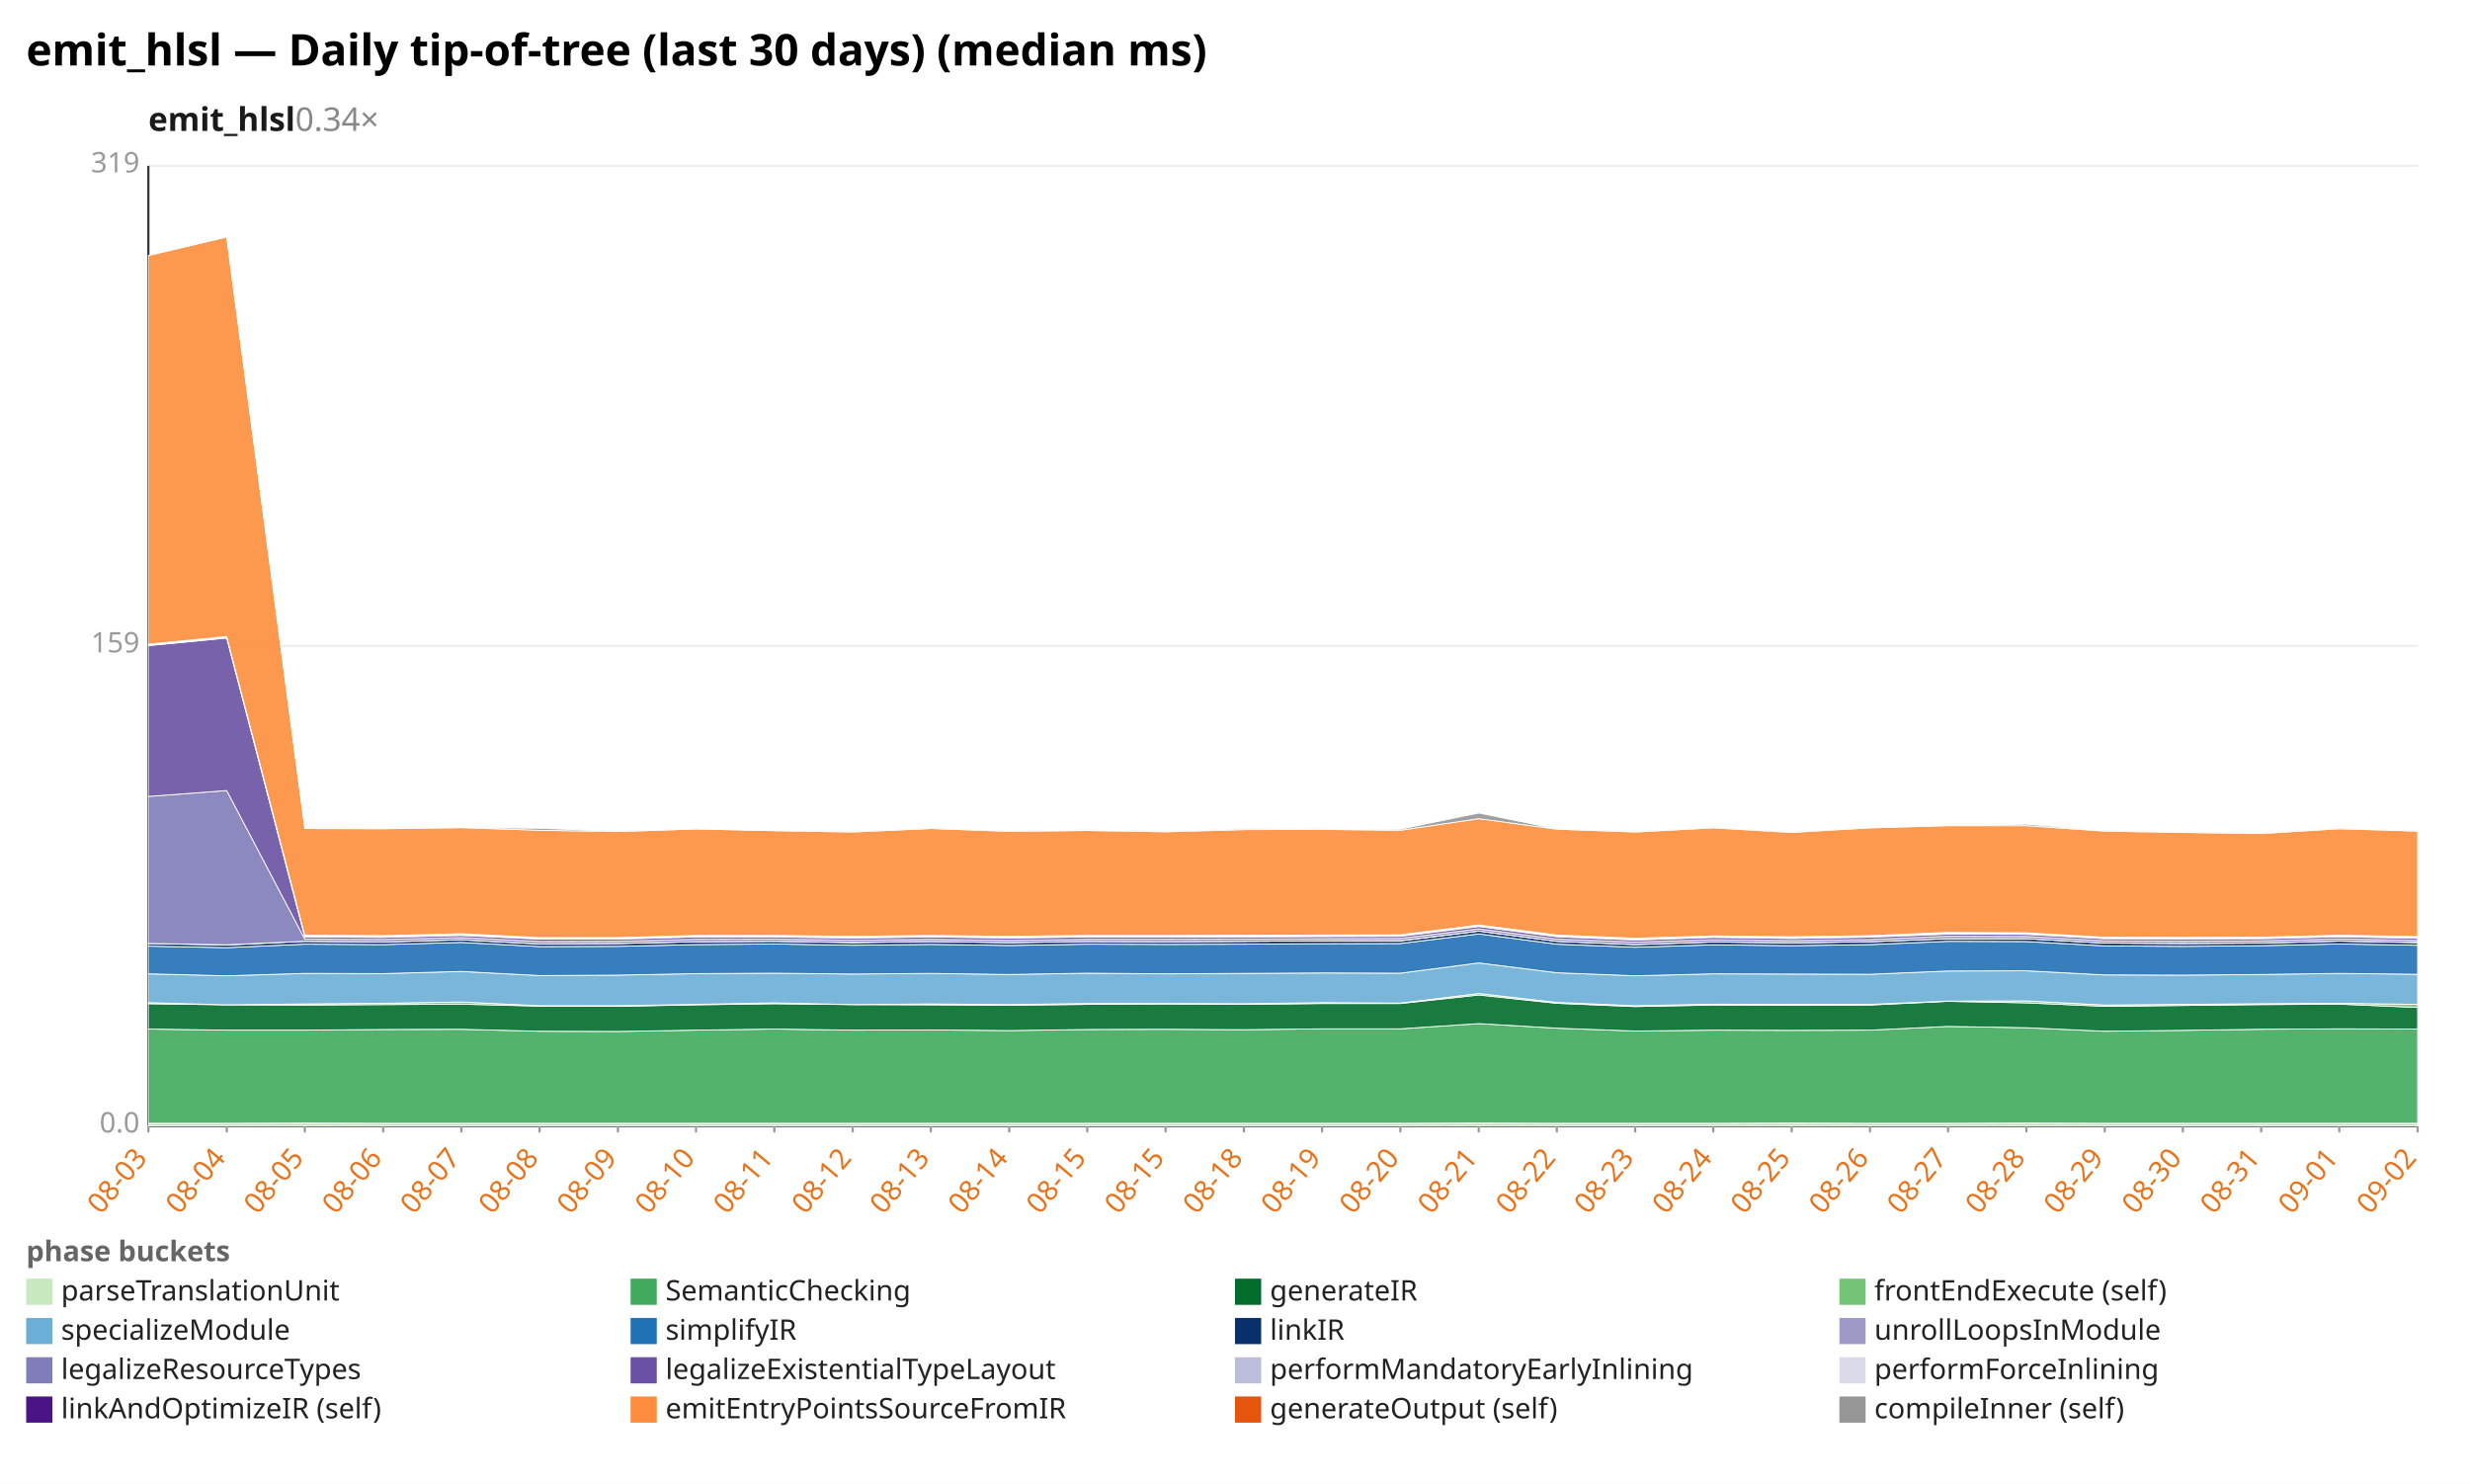
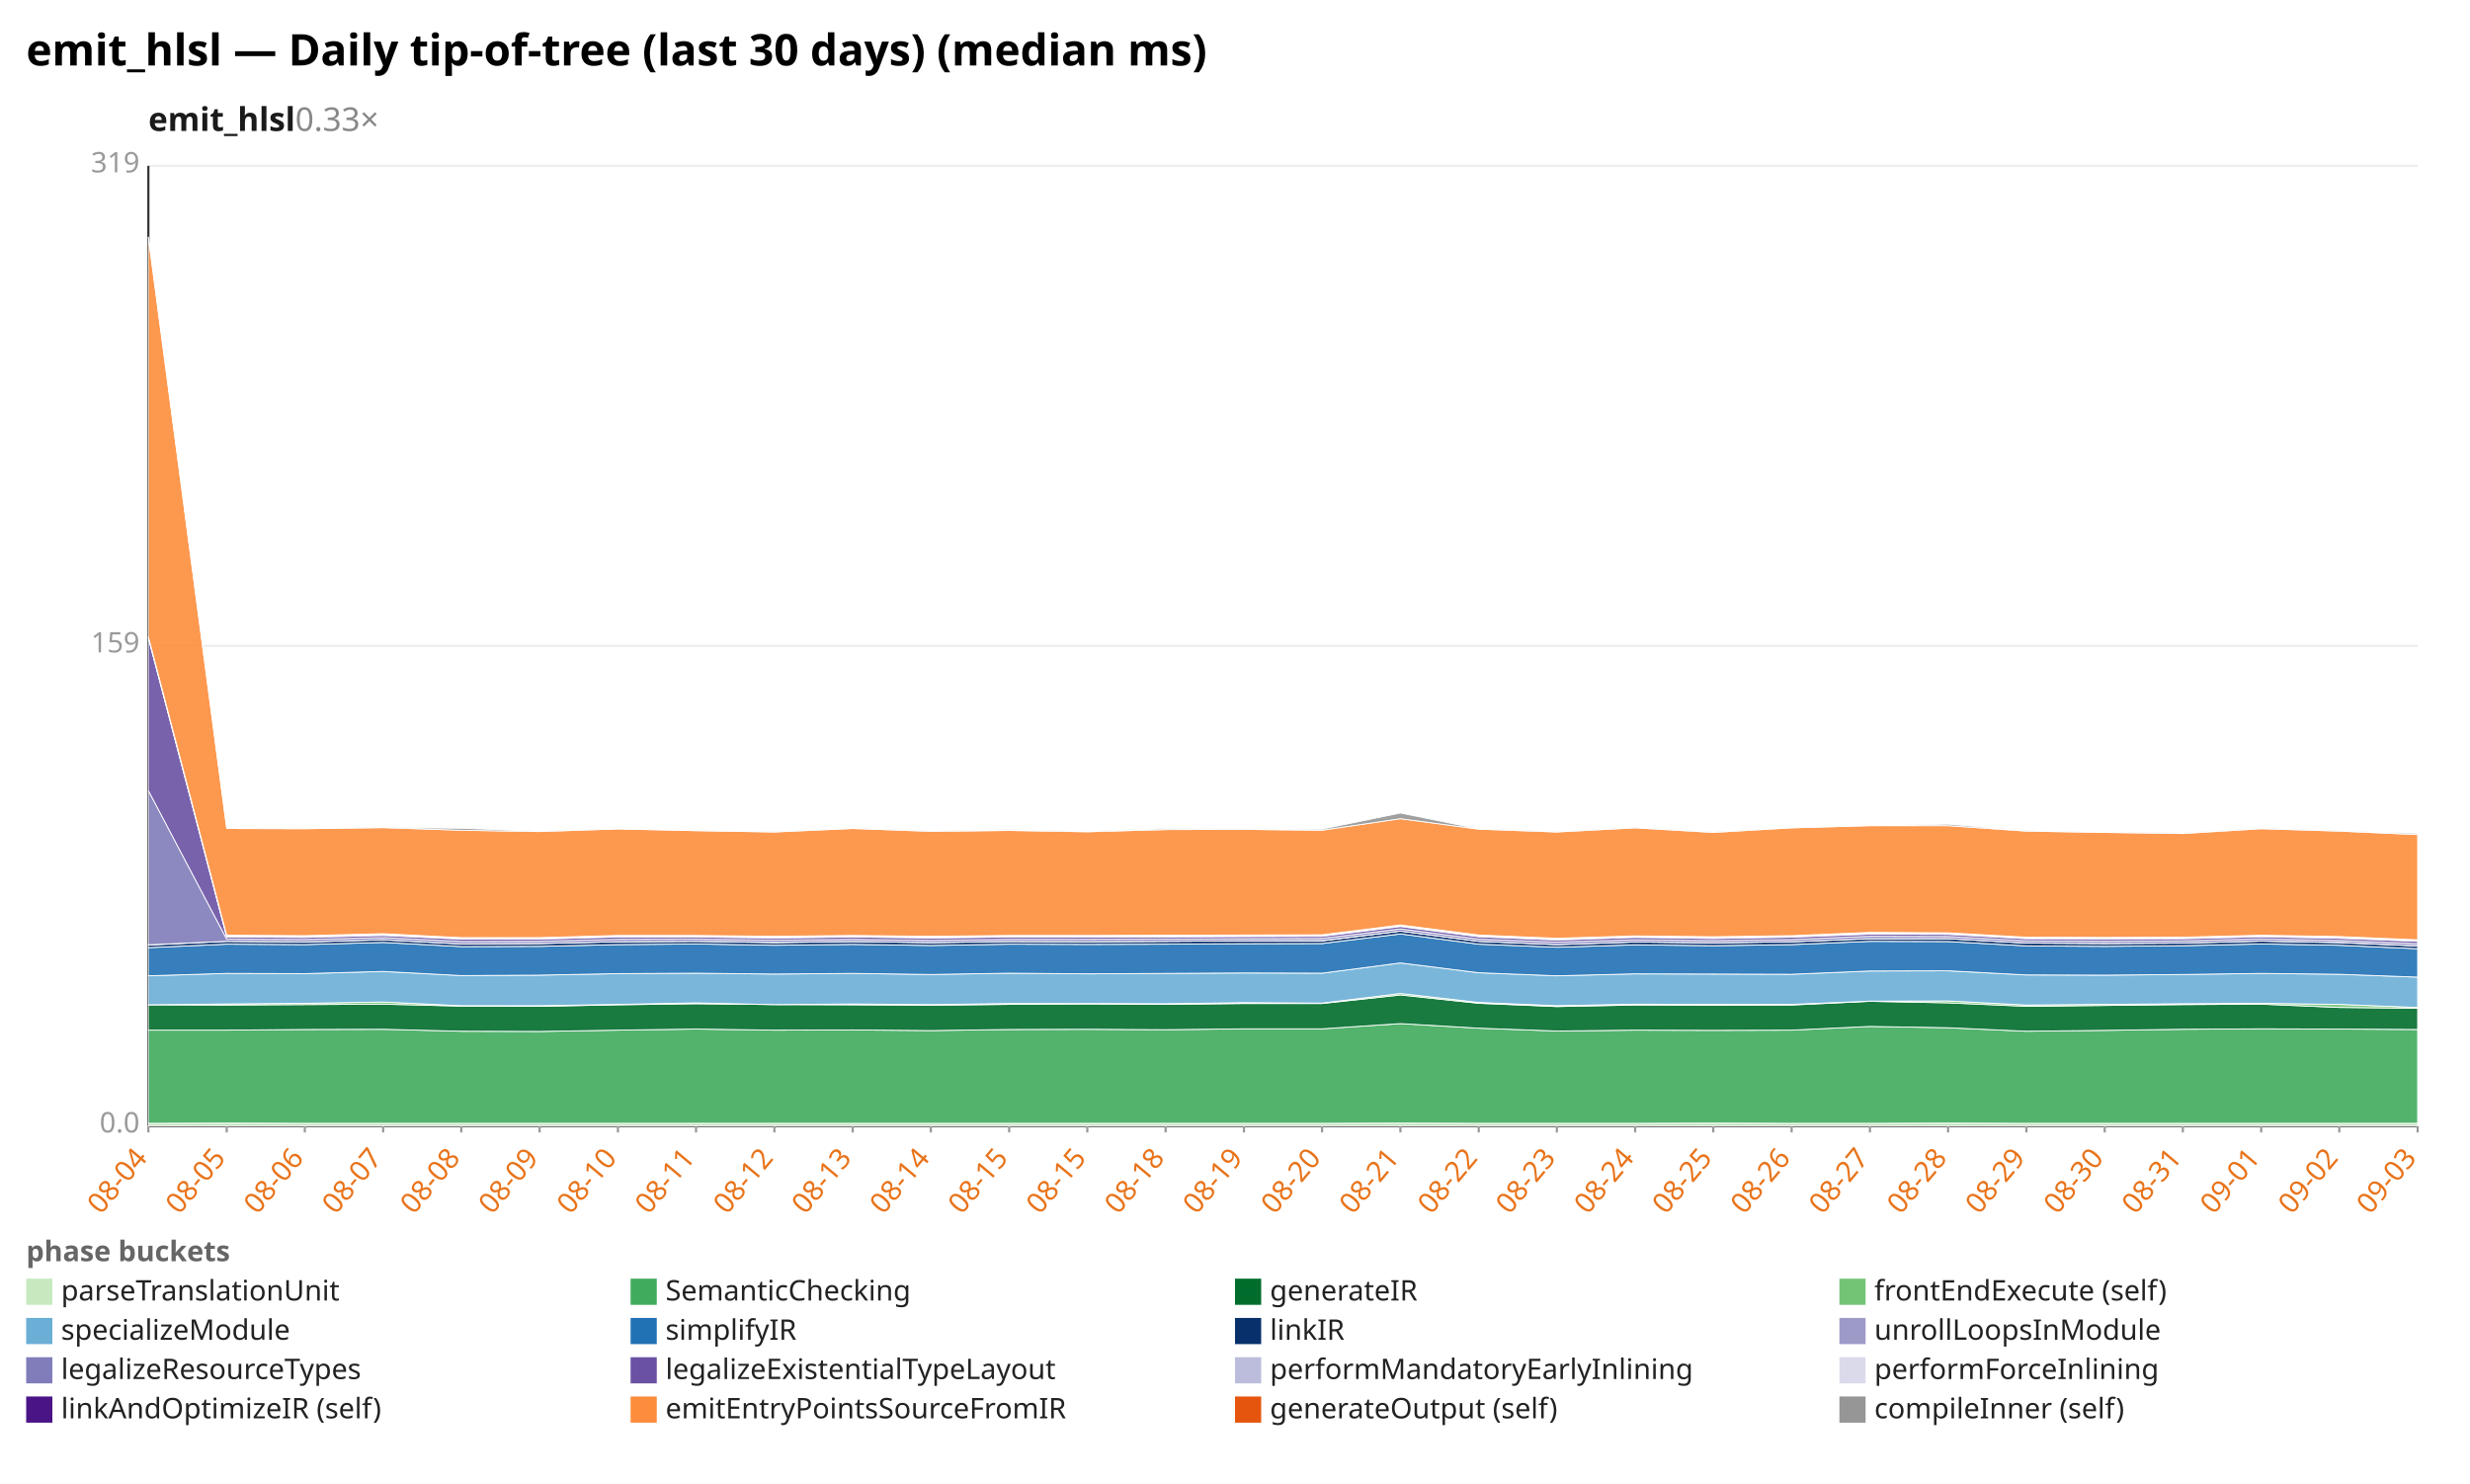
<svg xmlns="http://www.w3.org/2000/svg" width="1132" height="680" viewBox="0 0 1132 680" preserveAspectRatio="xMidYMid meet" font-family="sans-serif" font-size="13">
  <rect width="1132" height="680" fill="white" />
  <text x="12" y="30" font-size="20" font-weight="bold">emit_hlsl — Daily tip-of-tree (last 30 days) (median ms)</text>
-   <text x="68" y="60" font-size="15" font-weight="600" fill="#1a1a1a">emit_hlsl<tspan fill="#888" font-weight="400" text-decoration="none">  0.34×</tspan>
+   <text x="68" y="60" font-size="15" font-weight="600" fill="#1a1a1a">emit_hlsl<tspan fill="#888" font-weight="400" text-decoration="none">  0.33×</tspan>
  </text>
  <line x1="68.0" y1="516.0" x2="1108.0" y2="516.0" stroke="#eee" />
  <text x="64.0" y="519.0" text-anchor="end" fill="#999">0.0</text>
  <line x1="68.0" y1="296.0" x2="1108.0" y2="296.0" stroke="#eee" />
  <text x="64.0" y="299.0" text-anchor="end" fill="#999">159</text>
  <line x1="68.0" y1="76.0" x2="1108.0" y2="76.0" stroke="#eee" />
  <text x="64.0" y="79.0" text-anchor="end" fill="#999">319</text>
  <line x1="68.0" y1="76.0" x2="68.0" y2="516.0" stroke="#333" />
  <line x1="68.0" y1="516.0" x2="1108.0" y2="516.0" stroke="#333" />
  <line x1="68.0" y1="516.0" x2="68.0" y2="519.0" stroke="#999" />
-   <text x="68.0" y="531.0" text-anchor="end" fill="#e8731a" transform="rotate(-50 68.0 531.0)">08-03</text>
+   <text x="68.0" y="531.0" text-anchor="end" fill="#e8731a" transform="rotate(-50 68.0 531.0)">08-04</text>
  <line x1="103.9" y1="516.0" x2="103.9" y2="519.0" stroke="#999" />
-   <text x="103.9" y="531.0" text-anchor="end" fill="#e8731a" transform="rotate(-50 103.9 531.0)">08-04</text>
+   <text x="103.9" y="531.0" text-anchor="end" fill="#e8731a" transform="rotate(-50 103.9 531.0)">08-05</text>
  <line x1="139.7" y1="516.0" x2="139.7" y2="519.0" stroke="#999" />
-   <text x="139.7" y="531.0" text-anchor="end" fill="#e8731a" transform="rotate(-50 139.7 531.0)">08-05</text>
+   <text x="139.7" y="531.0" text-anchor="end" fill="#e8731a" transform="rotate(-50 139.7 531.0)">08-06</text>
  <line x1="175.6" y1="516.0" x2="175.6" y2="519.0" stroke="#999" />
-   <text x="175.6" y="531.0" text-anchor="end" fill="#e8731a" transform="rotate(-50 175.6 531.0)">08-06</text>
+   <text x="175.6" y="531.0" text-anchor="end" fill="#e8731a" transform="rotate(-50 175.6 531.0)">08-07</text>
  <line x1="211.4" y1="516.0" x2="211.4" y2="519.0" stroke="#999" />
-   <text x="211.4" y="531.0" text-anchor="end" fill="#e8731a" transform="rotate(-50 211.4 531.0)">08-07</text>
+   <text x="211.4" y="531.0" text-anchor="end" fill="#e8731a" transform="rotate(-50 211.4 531.0)">08-08</text>
  <line x1="247.3" y1="516.0" x2="247.3" y2="519.0" stroke="#999" />
-   <text x="247.3" y="531.0" text-anchor="end" fill="#e8731a" transform="rotate(-50 247.3 531.0)">08-08</text>
+   <text x="247.3" y="531.0" text-anchor="end" fill="#e8731a" transform="rotate(-50 247.3 531.0)">08-09</text>
  <line x1="283.2" y1="516.0" x2="283.2" y2="519.0" stroke="#999" />
-   <text x="283.2" y="531.0" text-anchor="end" fill="#e8731a" transform="rotate(-50 283.2 531.0)">08-09</text>
+   <text x="283.2" y="531.0" text-anchor="end" fill="#e8731a" transform="rotate(-50 283.2 531.0)">08-10</text>
  <line x1="319.0" y1="516.0" x2="319.0" y2="519.0" stroke="#999" />
-   <text x="319.0" y="531.0" text-anchor="end" fill="#e8731a" transform="rotate(-50 319.0 531.0)">08-10</text>
+   <text x="319.0" y="531.0" text-anchor="end" fill="#e8731a" transform="rotate(-50 319.0 531.0)">08-11</text>
  <line x1="354.9" y1="516.0" x2="354.9" y2="519.0" stroke="#999" />
-   <text x="354.9" y="531.0" text-anchor="end" fill="#e8731a" transform="rotate(-50 354.9 531.0)">08-11</text>
+   <text x="354.9" y="531.0" text-anchor="end" fill="#e8731a" transform="rotate(-50 354.9 531.0)">08-12</text>
  <line x1="390.8" y1="516.0" x2="390.8" y2="519.0" stroke="#999" />
-   <text x="390.8" y="531.0" text-anchor="end" fill="#e8731a" transform="rotate(-50 390.8 531.0)">08-12</text>
+   <text x="390.8" y="531.0" text-anchor="end" fill="#e8731a" transform="rotate(-50 390.8 531.0)">08-13</text>
  <line x1="426.6" y1="516.0" x2="426.6" y2="519.0" stroke="#999" />
-   <text x="426.6" y="531.0" text-anchor="end" fill="#e8731a" transform="rotate(-50 426.6 531.0)">08-13</text>
+   <text x="426.6" y="531.0" text-anchor="end" fill="#e8731a" transform="rotate(-50 426.6 531.0)">08-14</text>
  <line x1="462.5" y1="516.0" x2="462.5" y2="519.0" stroke="#999" />
-   <text x="462.5" y="531.0" text-anchor="end" fill="#e8731a" transform="rotate(-50 462.5 531.0)">08-14</text>
+   <text x="462.5" y="531.0" text-anchor="end" fill="#e8731a" transform="rotate(-50 462.5 531.0)">08-15</text>
  <line x1="498.3" y1="516.0" x2="498.3" y2="519.0" stroke="#999" />
  <text x="498.3" y="531.0" text-anchor="end" fill="#e8731a" transform="rotate(-50 498.3 531.0)">08-15</text>
  <line x1="534.2" y1="516.0" x2="534.2" y2="519.0" stroke="#999" />
-   <text x="534.2" y="531.0" text-anchor="end" fill="#e8731a" transform="rotate(-50 534.2 531.0)">08-15</text>
+   <text x="534.2" y="531.0" text-anchor="end" fill="#e8731a" transform="rotate(-50 534.2 531.0)">08-18</text>
  <line x1="570.1" y1="516.0" x2="570.1" y2="519.0" stroke="#999" />
-   <text x="570.1" y="531.0" text-anchor="end" fill="#e8731a" transform="rotate(-50 570.1 531.0)">08-18</text>
+   <text x="570.1" y="531.0" text-anchor="end" fill="#e8731a" transform="rotate(-50 570.1 531.0)">08-19</text>
  <line x1="605.9" y1="516.0" x2="605.9" y2="519.0" stroke="#999" />
-   <text x="605.9" y="531.0" text-anchor="end" fill="#e8731a" transform="rotate(-50 605.9 531.0)">08-19</text>
+   <text x="605.9" y="531.0" text-anchor="end" fill="#e8731a" transform="rotate(-50 605.9 531.0)">08-20</text>
  <line x1="641.8" y1="516.0" x2="641.8" y2="519.0" stroke="#999" />
-   <text x="641.8" y="531.0" text-anchor="end" fill="#e8731a" transform="rotate(-50 641.8 531.0)">08-20</text>
+   <text x="641.8" y="531.0" text-anchor="end" fill="#e8731a" transform="rotate(-50 641.8 531.0)">08-21</text>
  <line x1="677.7" y1="516.0" x2="677.7" y2="519.0" stroke="#999" />
-   <text x="677.7" y="531.0" text-anchor="end" fill="#e8731a" transform="rotate(-50 677.7 531.0)">08-21</text>
+   <text x="677.7" y="531.0" text-anchor="end" fill="#e8731a" transform="rotate(-50 677.7 531.0)">08-22</text>
  <line x1="713.5" y1="516.0" x2="713.5" y2="519.0" stroke="#999" />
-   <text x="713.5" y="531.0" text-anchor="end" fill="#e8731a" transform="rotate(-50 713.5 531.0)">08-22</text>
+   <text x="713.5" y="531.0" text-anchor="end" fill="#e8731a" transform="rotate(-50 713.5 531.0)">08-23</text>
  <line x1="749.4" y1="516.0" x2="749.4" y2="519.0" stroke="#999" />
-   <text x="749.4" y="531.0" text-anchor="end" fill="#e8731a" transform="rotate(-50 749.4 531.0)">08-23</text>
+   <text x="749.4" y="531.0" text-anchor="end" fill="#e8731a" transform="rotate(-50 749.4 531.0)">08-24</text>
  <line x1="785.2" y1="516.0" x2="785.2" y2="519.0" stroke="#999" />
-   <text x="785.2" y="531.0" text-anchor="end" fill="#e8731a" transform="rotate(-50 785.2 531.0)">08-24</text>
+   <text x="785.2" y="531.0" text-anchor="end" fill="#e8731a" transform="rotate(-50 785.2 531.0)">08-25</text>
  <line x1="821.1" y1="516.0" x2="821.1" y2="519.0" stroke="#999" />
-   <text x="821.1" y="531.0" text-anchor="end" fill="#e8731a" transform="rotate(-50 821.1 531.0)">08-25</text>
+   <text x="821.1" y="531.0" text-anchor="end" fill="#e8731a" transform="rotate(-50 821.1 531.0)">08-26</text>
  <line x1="857.0" y1="516.0" x2="857.0" y2="519.0" stroke="#999" />
-   <text x="857.0" y="531.0" text-anchor="end" fill="#e8731a" transform="rotate(-50 857.0 531.0)">08-26</text>
+   <text x="857.0" y="531.0" text-anchor="end" fill="#e8731a" transform="rotate(-50 857.0 531.0)">08-27</text>
  <line x1="892.8" y1="516.0" x2="892.8" y2="519.0" stroke="#999" />
-   <text x="892.8" y="531.0" text-anchor="end" fill="#e8731a" transform="rotate(-50 892.8 531.0)">08-27</text>
+   <text x="892.8" y="531.0" text-anchor="end" fill="#e8731a" transform="rotate(-50 892.8 531.0)">08-28</text>
  <line x1="928.7" y1="516.0" x2="928.7" y2="519.0" stroke="#999" />
-   <text x="928.7" y="531.0" text-anchor="end" fill="#e8731a" transform="rotate(-50 928.7 531.0)">08-28</text>
+   <text x="928.7" y="531.0" text-anchor="end" fill="#e8731a" transform="rotate(-50 928.7 531.0)">08-29</text>
  <line x1="964.6" y1="516.0" x2="964.6" y2="519.0" stroke="#999" />
-   <text x="964.6" y="531.0" text-anchor="end" fill="#e8731a" transform="rotate(-50 964.6 531.0)">08-29</text>
+   <text x="964.6" y="531.0" text-anchor="end" fill="#e8731a" transform="rotate(-50 964.6 531.0)">08-30</text>
  <line x1="1000.4" y1="516.0" x2="1000.4" y2="519.0" stroke="#999" />
-   <text x="1000.4" y="531.0" text-anchor="end" fill="#e8731a" transform="rotate(-50 1000.4 531.0)">08-30</text>
+   <text x="1000.4" y="531.0" text-anchor="end" fill="#e8731a" transform="rotate(-50 1000.4 531.0)">08-31</text>
  <line x1="1036.3" y1="516.0" x2="1036.3" y2="519.0" stroke="#999" />
-   <text x="1036.3" y="531.0" text-anchor="end" fill="#e8731a" transform="rotate(-50 1036.3 531.0)">08-31</text>
+   <text x="1036.3" y="531.0" text-anchor="end" fill="#e8731a" transform="rotate(-50 1036.3 531.0)">09-01</text>
  <line x1="1072.1" y1="516.0" x2="1072.1" y2="519.0" stroke="#999" />
-   <text x="1072.1" y="531.0" text-anchor="end" fill="#e8731a" transform="rotate(-50 1072.1 531.0)">09-01</text>
+   <text x="1072.1" y="531.0" text-anchor="end" fill="#e8731a" transform="rotate(-50 1072.1 531.0)">09-02</text>
  <line x1="1108.0" y1="516.0" x2="1108.0" y2="519.0" stroke="#999" />
-   <text x="1108.0" y="531.0" text-anchor="end" fill="#e8731a" transform="rotate(-50 1108.0 531.0)">09-02</text>
-   <polygon points="68.0,514.8 103.9,514.8 139.7,514.7 175.6,514.8 211.4,514.8 247.3,514.8 283.2,514.8 319.0,514.8 354.9,514.8 390.8,514.8 426.6,514.8 462.5,514.8 498.3,514.8 534.2,514.8 570.1,514.8 605.9,514.8 641.8,514.8 677.7,514.7 713.5,514.8 749.4,514.8 785.2,514.8 821.1,514.7 857.0,514.8 892.8,514.8 928.7,514.7 964.6,514.8 1000.4,514.8 1036.3,514.8 1072.1,514.8 1108.0,514.8 1108.0,516.0 1072.1,516.0 1036.3,516.0 1000.4,516.0 964.6,516.0 928.7,516.0 892.8,516.0 857.0,516.0 821.1,516.0 785.2,516.0 749.4,516.0 713.5,516.0 677.7,516.0 641.8,516.0 605.9,516.0 570.1,516.0 534.2,516.0 498.3,516.0 462.5,516.0 426.6,516.0 390.8,516.0 354.9,516.0 319.0,516.0 283.2,516.0 247.3,516.0 211.4,516.0 175.6,516.0 139.7,516.0 103.9,516.0 68.0,516.0" fill="#c7e9c0" fill-opacity="0.9" stroke="#fff" stroke-width="0.4" />
-   <polygon points="68.0,471.6 103.9,472.1 139.7,472.1 175.6,471.8 211.4,471.7 247.3,472.6 283.2,472.7 319.0,472.1 354.9,471.6 390.8,472.1 426.6,472.0 462.5,472.3 498.3,471.8 534.2,471.7 570.1,471.9 605.9,471.5 641.8,471.5 677.7,469.1 713.5,471.2 749.4,472.5 785.2,472.1 821.1,472.2 857.0,472.1 892.8,470.4 928.7,471.0 964.6,472.6 1000.4,472.2 1036.3,471.7 1072.1,471.5 1108.0,471.6 1108.0,514.8 1072.1,514.8 1036.3,514.8 1000.4,514.8 964.6,514.8 928.7,514.7 892.8,514.8 857.0,514.8 821.1,514.7 785.2,514.8 749.4,514.8 713.5,514.8 677.7,514.7 641.8,514.8 605.9,514.8 570.1,514.8 534.2,514.8 498.3,514.8 462.5,514.8 426.6,514.8 390.8,514.8 354.9,514.8 319.0,514.8 283.2,514.8 247.3,514.8 211.4,514.8 175.6,514.8 139.7,514.7 103.9,514.8 68.0,514.8" fill="#41ab5d" fill-opacity="0.9" stroke="#fff" stroke-width="0.4" />
-   <polygon points="68.0,460.0 103.9,460.5 139.7,460.6 175.6,460.4 211.4,460.2 247.3,461.1 283.2,461.2 319.0,460.5 354.9,460.0 390.8,460.4 426.6,460.5 462.5,460.7 498.3,460.3 534.2,460.1 570.1,460.3 605.9,459.9 641.8,459.9 677.7,456.0 713.5,459.8 749.4,461.3 785.2,460.6 821.1,460.7 857.0,460.6 892.8,458.9 928.7,459.6 964.6,461.2 1000.4,460.8 1036.3,460.4 1072.1,460.2 1108.0,461.7 1108.0,471.6 1072.1,471.5 1036.3,471.7 1000.4,472.2 964.6,472.6 928.7,471.0 892.8,470.4 857.0,472.1 821.1,472.2 785.2,472.1 749.4,472.5 713.5,471.2 677.7,469.1 641.8,471.5 605.9,471.5 570.1,471.9 534.2,471.7 498.3,471.8 462.5,472.3 426.6,472.0 390.8,472.1 354.9,471.6 319.0,472.1 283.2,472.7 247.3,472.6 211.4,471.7 175.6,471.8 139.7,472.1 103.9,472.1 68.0,471.6" fill="#006d2c" fill-opacity="0.9" stroke="#fff" stroke-width="0.4" />
-   <polygon points="68.0,459.5 103.9,460.5 139.7,460.1 175.6,459.8 211.4,459.2 247.3,460.9 283.2,460.9 319.0,460.3 354.9,459.6 390.8,460.4 426.6,460.1 462.5,460.4 498.3,459.9 534.2,459.9 570.1,460.0 605.9,459.5 641.8,459.7 677.7,455.3 713.5,459.4 749.4,460.9 785.2,460.2 821.1,460.3 857.0,460.3 892.8,458.8 928.7,458.7 964.6,460.6 1000.4,460.3 1036.3,460.0 1072.1,459.8 1108.0,460.3 1108.0,461.7 1072.1,460.2 1036.3,460.4 1000.4,460.8 964.6,461.2 928.7,459.6 892.8,458.9 857.0,460.6 821.1,460.7 785.2,460.6 749.4,461.3 713.5,459.8 677.7,456.0 641.8,459.9 605.9,459.9 570.1,460.3 534.2,460.1 498.3,460.3 462.5,460.7 426.6,460.5 390.8,460.4 354.9,460.0 319.0,460.5 283.2,461.2 247.3,461.1 211.4,460.2 175.6,460.4 139.7,460.6 103.9,460.5 68.0,460.0" fill="#74c476" fill-opacity="0.9" stroke="#fff" stroke-width="0.4" />
-   <polygon points="68.0,446.3 103.9,447.2 139.7,446.1 175.6,446.2 211.4,445.2 247.3,447.1 283.2,446.9 319.0,446.2 354.9,446.0 390.8,446.4 426.6,446.1 462.5,446.6 498.3,446.0 534.2,446.3 570.1,446.1 605.9,445.9 641.8,446.0 677.7,441.3 713.5,445.8 749.4,447.2 785.2,446.3 821.1,446.4 857.0,446.5 892.8,445.0 928.7,444.9 964.6,446.8 1000.4,446.9 1036.3,446.6 1072.1,446.1 1108.0,446.5 1108.0,460.3 1072.1,459.8 1036.3,460.0 1000.4,460.3 964.6,460.6 928.7,458.7 892.8,458.8 857.0,460.3 821.1,460.3 785.2,460.2 749.4,460.9 713.5,459.4 677.7,455.3 641.8,459.7 605.9,459.5 570.1,460.0 534.2,459.9 498.3,459.9 462.5,460.4 426.6,460.1 390.8,460.4 354.9,459.6 319.0,460.3 283.2,460.9 247.3,460.9 211.4,459.2 175.6,459.8 139.7,460.1 103.9,460.5 68.0,459.5" fill="#6baed6" fill-opacity="0.9" stroke="#fff" stroke-width="0.4" />
-   <polygon points="68.0,433.6 103.9,434.3 139.7,432.7 175.6,432.9 211.4,431.9 247.3,433.8 283.2,433.7 319.0,432.9 354.9,432.6 390.8,433.2 426.6,432.8 462.5,433.3 498.3,432.7 534.2,432.8 570.1,432.7 605.9,432.5 641.8,432.4 677.7,428.0 713.5,432.7 749.4,434.1 785.2,433.0 821.1,433.4 857.0,432.9 892.8,431.4 928.7,431.5 964.6,433.5 1000.4,433.7 1036.3,433.4 1072.1,432.6 1108.0,433.2 1108.0,446.5 1072.1,446.1 1036.3,446.6 1000.4,446.9 964.6,446.8 928.7,444.9 892.8,445.0 857.0,446.5 821.1,446.4 785.2,446.3 749.4,447.2 713.5,445.8 677.7,441.3 641.8,446.0 605.9,445.9 570.1,446.1 534.2,446.3 498.3,446.0 462.5,446.6 426.6,446.1 390.8,446.4 354.9,446.0 319.0,446.2 283.2,446.9 247.3,447.1 211.4,445.2 175.6,446.2 139.7,446.1 103.9,447.2 68.0,446.3" fill="#2171b5" fill-opacity="0.9" stroke="#fff" stroke-width="0.4" />
-   <polygon points="68.0,432.4 103.9,433.1 139.7,431.4 175.6,431.7 211.4,430.7 247.3,432.6 283.2,432.4 319.0,431.6 354.9,431.4 390.8,432.0 426.6,431.5 462.5,432.0 498.3,431.5 534.2,431.6 570.1,431.4 605.9,431.2 641.8,431.2 677.7,426.7 713.5,431.4 749.4,432.9 785.2,431.7 821.1,432.1 857.0,431.6 892.8,430.2 928.7,430.2 964.6,432.2 1000.4,432.4 1036.3,432.2 1072.1,431.3 1108.0,432.0 1108.0,433.2 1072.1,432.6 1036.3,433.4 1000.4,433.7 964.6,433.5 928.7,431.5 892.8,431.4 857.0,432.9 821.1,433.4 785.2,433.0 749.4,434.1 713.5,432.7 677.7,428.0 641.8,432.4 605.9,432.5 570.1,432.7 534.2,432.8 498.3,432.7 462.5,433.3 426.6,432.8 390.8,433.2 354.9,432.6 319.0,432.9 283.2,433.7 247.3,433.8 211.4,431.9 175.6,432.9 139.7,432.7 103.9,434.3 68.0,433.6" fill="#08306b" fill-opacity="0.9" stroke="#fff" stroke-width="0.4" />
-   <polygon points="68.0,432.4 103.9,433.0 139.7,431.4 175.6,431.7 211.4,430.7 247.3,432.6 283.2,432.4 319.0,431.6 354.9,431.4 390.8,431.9 426.6,431.5 462.5,432.0 498.3,431.5 534.2,431.6 570.1,431.4 605.9,431.2 641.8,431.1 677.7,426.7 713.5,431.4 749.4,432.9 785.2,431.7 821.1,432.1 857.0,431.6 892.8,430.2 928.7,430.2 964.6,432.2 1000.4,432.4 1036.3,432.2 1072.1,431.3 1108.0,431.9 1108.0,432.0 1072.1,431.3 1036.3,432.2 1000.4,432.4 964.6,432.2 928.7,430.2 892.8,430.2 857.0,431.6 821.1,432.1 785.2,431.7 749.4,432.9 713.5,431.4 677.7,426.7 641.8,431.2 605.9,431.2 570.1,431.4 534.2,431.6 498.3,431.5 462.5,432.0 426.6,431.5 390.8,432.0 354.9,431.4 319.0,431.6 283.2,432.4 247.3,432.6 211.4,430.7 175.6,431.7 139.7,431.4 103.9,433.1 68.0,432.4" fill="#9e9ac8" fill-opacity="0.9" stroke="#fff" stroke-width="0.4" />
-   <polygon points="68.0,365.0 103.9,362.3 139.7,430.4 175.6,430.6 211.4,429.7 247.3,431.5 283.2,431.4 319.0,430.5 354.9,430.4 390.8,430.9 426.6,430.5 462.5,431.0 498.3,430.5 534.2,430.5 570.1,430.4 605.9,430.2 641.8,430.1 677.7,425.7 713.5,430.4 749.4,431.8 785.2,430.7 821.1,431.1 857.0,430.6 892.8,429.1 928.7,429.2 964.6,431.2 1000.4,431.4 1036.3,431.2 1072.1,430.3 1108.0,431.0 1108.0,431.9 1072.1,431.3 1036.3,432.2 1000.4,432.4 964.6,432.2 928.7,430.2 892.8,430.2 857.0,431.6 821.1,432.1 785.2,431.7 749.4,432.9 713.5,431.4 677.7,426.7 641.8,431.1 605.9,431.2 570.1,431.4 534.2,431.6 498.3,431.5 462.5,432.0 426.6,431.5 390.8,431.9 354.9,431.4 319.0,431.6 283.2,432.4 247.3,432.6 211.4,430.7 175.6,431.7 139.7,431.4 103.9,433.0 68.0,432.4" fill="#807dba" fill-opacity="0.9" stroke="#fff" stroke-width="0.4" />
-   <polygon points="68.0,295.9 103.9,292.4 139.7,429.4 175.6,429.6 211.4,428.7 247.3,430.4 283.2,430.4 319.0,429.4 354.9,429.4 390.8,429.9 426.6,429.4 462.5,429.9 498.3,429.4 534.2,429.4 570.1,429.4 605.9,429.2 641.8,429.1 677.7,424.6 713.5,429.3 749.4,430.8 785.2,429.6 821.1,430.1 857.0,429.5 892.8,428.1 928.7,428.2 964.6,430.2 1000.4,430.3 1036.3,430.2 1072.1,429.3 1108.0,430.0 1108.0,431.0 1072.1,430.3 1036.3,431.2 1000.4,431.4 964.6,431.2 928.7,429.2 892.8,429.1 857.0,430.6 821.1,431.1 785.2,430.7 749.4,431.8 713.5,430.4 677.7,425.7 641.8,430.1 605.9,430.2 570.1,430.4 534.2,430.5 498.3,430.5 462.5,431.0 426.6,430.5 390.8,430.9 354.9,430.4 319.0,430.5 283.2,431.4 247.3,431.5 211.4,429.7 175.6,430.6 139.7,430.4 103.9,362.3 68.0,365.0" fill="#6a51a3" fill-opacity="0.9" stroke="#fff" stroke-width="0.4" />
-   <polygon points="68.0,295.5 103.9,292.0 139.7,428.9 175.6,429.1 211.4,428.2 247.3,430.0 283.2,429.9 319.0,429.0 354.9,428.9 390.8,429.4 426.6,428.9 462.5,429.4 498.3,429.0 534.2,428.9 570.1,428.9 605.9,428.8 641.8,428.6 677.7,424.2 713.5,428.8 749.4,430.3 785.2,429.2 821.1,429.6 857.0,429.0 892.8,427.6 928.7,427.7 964.6,429.7 1000.4,429.9 1036.3,429.7 1072.1,428.9 1108.0,429.5 1108.0,430.0 1072.1,429.3 1036.3,430.2 1000.4,430.3 964.6,430.2 928.7,428.2 892.8,428.1 857.0,429.5 821.1,430.1 785.2,429.6 749.4,430.8 713.5,429.3 677.7,424.6 641.8,429.1 605.9,429.2 570.1,429.4 534.2,429.4 498.3,429.4 462.5,429.9 426.6,429.4 390.8,429.9 354.9,429.4 319.0,429.4 283.2,430.4 247.3,430.4 211.4,428.7 175.6,429.6 139.7,429.4 103.9,292.4 68.0,295.9" fill="#bcbddc" fill-opacity="0.9" stroke="#fff" stroke-width="0.4" />
-   <polygon points="68.0,295.2 103.9,291.7 139.7,428.6 175.6,428.8 211.4,427.9 247.3,429.7 283.2,429.7 319.0,428.7 354.9,428.7 390.8,429.1 426.6,428.7 462.5,429.1 498.3,428.7 534.2,428.7 570.1,428.6 605.9,428.5 641.8,428.4 677.7,423.9 713.5,428.5 749.4,430.0 785.2,428.9 821.1,429.3 857.0,428.8 892.8,427.3 928.7,427.5 964.6,429.5 1000.4,429.6 1036.3,429.5 1072.1,428.6 1108.0,429.2 1108.0,429.5 1072.1,428.9 1036.3,429.7 1000.4,429.9 964.6,429.7 928.7,427.7 892.8,427.6 857.0,429.0 821.1,429.6 785.2,429.2 749.4,430.3 713.5,428.8 677.7,424.2 641.8,428.6 605.9,428.8 570.1,428.9 534.2,428.9 498.3,429.0 462.5,429.4 426.6,428.9 390.8,429.4 354.9,428.9 319.0,429.0 283.2,429.9 247.3,430.0 211.4,428.2 175.6,429.1 139.7,428.9 103.9,292.0 68.0,295.5" fill="#dadaeb" fill-opacity="0.9" stroke="#fff" stroke-width="0.4" />
-   <polygon points="68.0,117.1 103.9,108.6 139.7,379.7 175.6,379.8 211.4,379.3 247.3,380.5 283.2,381.1 319.0,379.9 354.9,380.7 390.8,381.3 426.6,379.7 462.5,381.0 498.3,380.6 534.2,381.2 570.1,380.2 605.9,380.1 641.8,380.5 677.7,375.2 713.5,380.0 749.4,381.3 785.2,379.4 821.1,381.5 857.0,379.4 892.8,378.4 928.7,378.4 964.6,380.9 1000.4,381.5 1036.3,382.0 1072.1,379.8 1108.0,380.9 1108.0,429.2 1072.1,428.6 1036.3,429.5 1000.4,429.6 964.6,429.5 928.7,427.5 892.8,427.3 857.0,428.8 821.1,429.3 785.2,428.9 749.4,430.0 713.5,428.5 677.7,423.9 641.8,428.4 605.9,428.5 570.1,428.6 534.2,428.7 498.3,428.7 462.5,429.1 426.6,428.7 390.8,429.1 354.9,428.7 319.0,428.7 283.2,429.7 247.3,429.7 211.4,427.9 175.6,428.8 139.7,428.6 103.9,291.7 68.0,295.2" fill="#fd8d3c" fill-opacity="0.9" stroke="#fff" stroke-width="0.4" />
-   <polygon points="68.0,117.1 103.9,108.6 139.7,379.6 175.6,379.8 211.4,379.2 247.3,379.6 283.2,380.9 319.0,379.9 354.9,380.7 390.8,381.2 426.6,379.6 462.5,380.9 498.3,380.2 534.2,381.0 570.1,379.7 605.9,379.8 641.8,380.0 677.7,372.6 713.5,379.9 749.4,381.1 785.2,379.3 821.1,381.3 857.0,379.4 892.8,378.4 928.7,377.7 964.6,380.7 1000.4,381.5 1036.3,381.7 1072.1,379.6 1108.0,380.8 1108.0,380.9 1072.1,379.8 1036.3,382.0 1000.4,381.5 964.6,380.9 928.7,378.4 892.8,378.4 857.0,379.4 821.1,381.5 785.2,379.4 749.4,381.3 713.5,380.0 677.7,375.2 641.8,380.5 605.9,380.1 570.1,380.2 534.2,381.2 498.3,380.6 462.5,381.0 426.6,379.7 390.8,381.3 354.9,380.7 319.0,379.9 283.2,381.1 247.3,380.5 211.4,379.3 175.6,379.8 139.7,379.7 103.9,108.6 68.0,117.1" fill="#969696" fill-opacity="0.9" stroke="#fff" stroke-width="0.4" />
+   <text x="1108.0" y="531.0" text-anchor="end" fill="#e8731a" transform="rotate(-50 1108.0 531.0)">09-03</text>
+   <polygon points="68.0,514.8 103.9,514.7 139.7,514.8 175.6,514.8 211.4,514.8 247.3,514.8 283.2,514.8 319.0,514.8 354.9,514.8 390.8,514.8 426.6,514.8 462.5,514.8 498.3,514.8 534.2,514.8 570.1,514.8 605.9,514.8 641.8,514.7 677.7,514.8 713.5,514.8 749.4,514.8 785.2,514.7 821.1,514.8 857.0,514.8 892.8,514.7 928.7,514.8 964.6,514.8 1000.4,514.8 1036.3,514.8 1072.1,514.8 1108.0,514.8 1108.0,516.0 1072.1,516.0 1036.3,516.0 1000.4,516.0 964.6,516.0 928.7,516.0 892.8,516.0 857.0,516.0 821.1,516.0 785.2,516.0 749.4,516.0 713.5,516.0 677.7,516.0 641.8,516.0 605.9,516.0 570.1,516.0 534.2,516.0 498.3,516.0 462.5,516.0 426.6,516.0 390.8,516.0 354.9,516.0 319.0,516.0 283.2,516.0 247.3,516.0 211.4,516.0 175.6,516.0 139.7,516.0 103.9,516.0 68.0,516.0" fill="#c7e9c0" fill-opacity="0.9" stroke="#fff" stroke-width="0.4" />
+   <polygon points="68.0,472.1 103.9,472.1 139.7,471.8 175.6,471.7 211.4,472.6 247.3,472.7 283.2,472.1 319.0,471.6 354.9,472.1 390.8,472.0 426.6,472.3 462.5,471.8 498.3,471.7 534.2,471.9 570.1,471.5 605.9,471.5 641.8,469.1 677.7,471.2 713.5,472.5 749.4,472.1 785.2,472.2 821.1,472.1 857.0,470.4 892.8,471.0 928.7,472.6 964.6,472.2 1000.4,471.7 1036.3,471.5 1072.1,471.6 1108.0,471.8 1108.0,514.8 1072.1,514.8 1036.3,514.8 1000.4,514.8 964.6,514.8 928.7,514.8 892.8,514.7 857.0,514.8 821.1,514.8 785.2,514.7 749.4,514.8 713.5,514.8 677.7,514.8 641.8,514.7 605.9,514.8 570.1,514.8 534.2,514.8 498.3,514.8 462.5,514.8 426.6,514.8 390.8,514.8 354.9,514.8 319.0,514.8 283.2,514.8 247.3,514.8 211.4,514.8 175.6,514.8 139.7,514.8 103.9,514.7 68.0,514.8" fill="#41ab5d" fill-opacity="0.9" stroke="#fff" stroke-width="0.4" />
+   <polygon points="68.0,460.5 103.9,460.6 139.7,460.4 175.6,460.2 211.4,461.1 247.3,461.2 283.2,460.5 319.0,460.0 354.9,460.4 390.8,460.5 426.6,460.7 462.5,460.3 498.3,460.1 534.2,460.3 570.1,459.9 605.9,459.9 641.8,456.0 677.7,459.8 713.5,461.3 749.4,460.6 785.2,460.7 821.1,460.6 857.0,458.9 892.8,459.6 928.7,461.2 964.6,460.8 1000.4,460.4 1036.3,460.2 1072.1,461.7 1108.0,462.1 1108.0,471.8 1072.1,471.6 1036.3,471.5 1000.4,471.7 964.6,472.2 928.7,472.6 892.8,471.0 857.0,470.4 821.1,472.1 785.2,472.2 749.4,472.1 713.5,472.5 677.7,471.2 641.8,469.1 605.9,471.5 570.1,471.5 534.2,471.9 498.3,471.7 462.5,471.8 426.6,472.3 390.8,472.0 354.9,472.1 319.0,471.6 283.2,472.1 247.3,472.7 211.4,472.6 175.6,471.7 139.7,471.8 103.9,472.1 68.0,472.1" fill="#006d2c" fill-opacity="0.9" stroke="#fff" stroke-width="0.4" />
+   <polygon points="68.0,460.5 103.9,460.1 139.7,459.8 175.6,459.2 211.4,460.9 247.3,460.9 283.2,460.3 319.0,459.6 354.9,460.4 390.8,460.1 426.6,460.4 462.5,459.9 498.3,459.9 534.2,460.0 570.1,459.5 605.9,459.7 641.8,455.3 677.7,459.4 713.5,460.9 749.4,460.2 785.2,460.3 821.1,460.3 857.0,458.8 892.8,458.7 928.7,460.6 964.6,460.3 1000.4,460.0 1036.3,459.8 1072.1,460.3 1108.0,461.7 1108.0,462.1 1072.1,461.7 1036.3,460.2 1000.4,460.4 964.6,460.8 928.7,461.2 892.8,459.6 857.0,458.9 821.1,460.6 785.2,460.7 749.4,460.6 713.5,461.3 677.7,459.8 641.8,456.0 605.9,459.9 570.1,459.9 534.2,460.3 498.3,460.1 462.5,460.3 426.6,460.7 390.8,460.5 354.9,460.4 319.0,460.0 283.2,460.5 247.3,461.2 211.4,461.1 175.6,460.2 139.7,460.4 103.9,460.6 68.0,460.5" fill="#74c476" fill-opacity="0.9" stroke="#fff" stroke-width="0.4" />
+   <polygon points="68.0,447.2 103.9,446.1 139.7,446.2 175.6,445.2 211.4,447.1 247.3,446.9 283.2,446.2 319.0,446.0 354.9,446.4 390.8,446.1 426.6,446.6 462.5,446.0 498.3,446.3 534.2,446.1 570.1,445.9 605.9,446.0 641.8,441.3 677.7,445.8 713.5,447.2 749.4,446.3 785.2,446.4 821.1,446.5 857.0,445.0 892.8,444.9 928.7,446.8 964.6,446.9 1000.4,446.6 1036.3,446.1 1072.1,446.5 1108.0,447.8 1108.0,461.7 1072.1,460.3 1036.3,459.8 1000.4,460.0 964.6,460.3 928.7,460.6 892.8,458.7 857.0,458.8 821.1,460.3 785.2,460.3 749.4,460.2 713.5,460.9 677.7,459.4 641.8,455.3 605.9,459.7 570.1,459.5 534.2,460.0 498.3,459.9 462.5,459.9 426.6,460.4 390.8,460.1 354.9,460.4 319.0,459.6 283.2,460.3 247.3,460.9 211.4,460.9 175.6,459.2 139.7,459.8 103.9,460.1 68.0,460.5" fill="#6baed6" fill-opacity="0.9" stroke="#fff" stroke-width="0.4" />
+   <polygon points="68.0,434.3 103.9,432.7 139.7,432.9 175.6,431.9 211.4,433.8 247.3,433.7 283.2,432.9 319.0,432.6 354.9,433.2 390.8,432.8 426.6,433.3 462.5,432.7 498.3,432.8 534.2,432.7 570.1,432.5 605.9,432.4 641.8,428.0 677.7,432.7 713.5,434.1 749.4,433.0 785.2,433.4 821.1,432.9 857.0,431.4 892.8,431.5 928.7,433.5 964.6,433.7 1000.4,433.4 1036.3,432.6 1072.1,433.2 1108.0,434.8 1108.0,447.8 1072.1,446.5 1036.3,446.1 1000.4,446.6 964.6,446.9 928.7,446.8 892.8,444.9 857.0,445.0 821.1,446.5 785.2,446.4 749.4,446.3 713.5,447.2 677.7,445.8 641.8,441.3 605.9,446.0 570.1,445.9 534.2,446.1 498.3,446.3 462.5,446.0 426.6,446.6 390.8,446.1 354.9,446.4 319.0,446.0 283.2,446.2 247.3,446.9 211.4,447.1 175.6,445.2 139.7,446.2 103.9,446.1 68.0,447.2" fill="#2171b5" fill-opacity="0.9" stroke="#fff" stroke-width="0.4" />
+   <polygon points="68.0,433.1 103.9,431.4 139.7,431.7 175.6,430.7 211.4,432.6 247.3,432.4 283.2,431.6 319.0,431.4 354.9,432.0 390.8,431.5 426.6,432.0 462.5,431.5 498.3,431.6 534.2,431.4 570.1,431.2 605.9,431.2 641.8,426.7 677.7,431.4 713.5,432.9 749.4,431.7 785.2,432.1 821.1,431.6 857.0,430.2 892.8,430.2 928.7,432.2 964.6,432.4 1000.4,432.2 1036.3,431.3 1072.1,432.0 1108.0,433.5 1108.0,434.8 1072.1,433.2 1036.3,432.6 1000.4,433.4 964.6,433.7 928.7,433.5 892.8,431.5 857.0,431.4 821.1,432.9 785.2,433.4 749.4,433.0 713.5,434.1 677.7,432.7 641.8,428.0 605.9,432.4 570.1,432.5 534.2,432.7 498.3,432.8 462.5,432.7 426.6,433.3 390.8,432.8 354.9,433.2 319.0,432.6 283.2,432.9 247.3,433.7 211.4,433.8 175.6,431.9 139.7,432.9 103.9,432.7 68.0,434.3" fill="#08306b" fill-opacity="0.9" stroke="#fff" stroke-width="0.4" />
+   <polygon points="68.0,433.0 103.9,431.4 139.7,431.7 175.6,430.7 211.4,432.6 247.3,432.4 283.2,431.6 319.0,431.4 354.9,431.9 390.8,431.5 426.6,432.0 462.5,431.5 498.3,431.6 534.2,431.4 570.1,431.2 605.9,431.1 641.8,426.7 677.7,431.4 713.5,432.9 749.4,431.7 785.2,432.1 821.1,431.6 857.0,430.2 892.8,430.2 928.7,432.2 964.6,432.4 1000.4,432.2 1036.3,431.3 1072.1,431.9 1108.0,433.5 1108.0,433.5 1072.1,432.0 1036.3,431.3 1000.4,432.2 964.6,432.4 928.7,432.2 892.8,430.2 857.0,430.2 821.1,431.6 785.2,432.1 749.4,431.7 713.5,432.9 677.7,431.4 641.8,426.7 605.9,431.2 570.1,431.2 534.2,431.4 498.3,431.6 462.5,431.5 426.6,432.0 390.8,431.5 354.9,432.0 319.0,431.4 283.2,431.6 247.3,432.4 211.4,432.6 175.6,430.7 139.7,431.7 103.9,431.4 68.0,433.1" fill="#9e9ac8" fill-opacity="0.9" stroke="#fff" stroke-width="0.4" />
+   <polygon points="68.0,362.3 103.9,430.4 139.7,430.6 175.6,429.7 211.4,431.5 247.3,431.4 283.2,430.5 319.0,430.4 354.9,430.9 390.8,430.5 426.6,431.0 462.5,430.5 498.3,430.5 534.2,430.4 570.1,430.2 605.9,430.1 641.8,425.7 677.7,430.4 713.5,431.8 749.4,430.7 785.2,431.1 821.1,430.6 857.0,429.1 892.8,429.2 928.7,431.2 964.6,431.4 1000.4,431.2 1036.3,430.3 1072.1,431.0 1108.0,432.5 1108.0,433.5 1072.1,431.9 1036.3,431.3 1000.4,432.2 964.6,432.4 928.7,432.2 892.8,430.2 857.0,430.2 821.1,431.6 785.2,432.1 749.4,431.7 713.5,432.9 677.7,431.4 641.8,426.7 605.9,431.1 570.1,431.2 534.2,431.4 498.3,431.6 462.5,431.5 426.6,432.0 390.8,431.5 354.9,431.9 319.0,431.4 283.2,431.6 247.3,432.4 211.4,432.6 175.6,430.7 139.7,431.7 103.9,431.4 68.0,433.0" fill="#807dba" fill-opacity="0.9" stroke="#fff" stroke-width="0.4" />
+   <polygon points="68.0,292.4 103.9,429.4 139.7,429.6 175.6,428.7 211.4,430.4 247.3,430.4 283.2,429.4 319.0,429.4 354.9,429.9 390.8,429.4 426.6,429.9 462.5,429.4 498.3,429.4 534.2,429.4 570.1,429.2 605.9,429.1 641.8,424.6 677.7,429.3 713.5,430.8 749.4,429.6 785.2,430.1 821.1,429.5 857.0,428.1 892.8,428.2 928.7,430.2 964.6,430.3 1000.4,430.2 1036.3,429.3 1072.1,430.0 1108.0,431.4 1108.0,432.5 1072.1,431.0 1036.3,430.3 1000.4,431.2 964.6,431.4 928.7,431.2 892.8,429.2 857.0,429.1 821.1,430.6 785.2,431.1 749.4,430.7 713.5,431.8 677.7,430.4 641.8,425.7 605.9,430.1 570.1,430.2 534.2,430.4 498.3,430.5 462.5,430.5 426.6,431.0 390.8,430.5 354.9,430.9 319.0,430.4 283.2,430.5 247.3,431.4 211.4,431.5 175.6,429.7 139.7,430.6 103.9,430.4 68.0,362.3" fill="#6a51a3" fill-opacity="0.9" stroke="#fff" stroke-width="0.4" />
+   <polygon points="68.0,292.0 103.9,428.9 139.7,429.1 175.6,428.2 211.4,430.0 247.3,429.9 283.2,429.0 319.0,428.9 354.9,429.4 390.8,428.9 426.6,429.4 462.5,429.0 498.3,428.9 534.2,428.9 570.1,428.8 605.9,428.6 641.8,424.2 677.7,428.8 713.5,430.3 749.4,429.2 785.2,429.6 821.1,429.0 857.0,427.6 892.8,427.7 928.7,429.7 964.6,429.9 1000.4,429.7 1036.3,428.9 1072.1,429.5 1108.0,430.9 1108.0,431.4 1072.1,430.0 1036.3,429.3 1000.4,430.2 964.6,430.3 928.7,430.2 892.8,428.2 857.0,428.1 821.1,429.5 785.2,430.1 749.4,429.6 713.5,430.8 677.7,429.3 641.8,424.6 605.9,429.1 570.1,429.2 534.2,429.4 498.3,429.4 462.5,429.4 426.6,429.9 390.8,429.4 354.9,429.9 319.0,429.4 283.2,429.4 247.3,430.4 211.4,430.4 175.6,428.7 139.7,429.6 103.9,429.4 68.0,292.4" fill="#bcbddc" fill-opacity="0.9" stroke="#fff" stroke-width="0.4" />
+   <polygon points="68.0,291.7 103.9,428.6 139.7,428.8 175.6,427.9 211.4,429.7 247.3,429.7 283.2,428.7 319.0,428.7 354.9,429.1 390.8,428.7 426.6,429.1 462.5,428.7 498.3,428.7 534.2,428.6 570.1,428.5 605.9,428.4 641.8,423.9 677.7,428.5 713.5,430.0 749.4,428.9 785.2,429.3 821.1,428.8 857.0,427.3 892.8,427.5 928.7,429.5 964.6,429.6 1000.4,429.5 1036.3,428.6 1072.1,429.2 1108.0,430.7 1108.0,430.9 1072.1,429.5 1036.3,428.9 1000.4,429.7 964.6,429.9 928.7,429.7 892.8,427.7 857.0,427.6 821.1,429.0 785.2,429.6 749.4,429.2 713.5,430.3 677.7,428.8 641.8,424.2 605.9,428.6 570.1,428.8 534.2,428.9 498.3,428.9 462.5,429.0 426.6,429.4 390.8,428.9 354.9,429.4 319.0,428.9 283.2,429.0 247.3,429.9 211.4,430.0 175.6,428.2 139.7,429.1 103.9,428.9 68.0,292.0" fill="#dadaeb" fill-opacity="0.9" stroke="#fff" stroke-width="0.4" />
+   <polygon points="68.0,108.6 103.9,379.7 139.7,379.8 175.6,379.3 211.4,380.5 247.3,381.1 283.2,379.9 319.0,380.7 354.9,381.3 390.8,379.7 426.6,381.0 462.5,380.6 498.3,381.2 534.2,380.2 570.1,380.1 605.9,380.5 641.8,375.2 677.7,380.0 713.5,381.3 749.4,379.4 785.2,381.5 821.1,379.4 857.0,378.4 892.8,378.4 928.7,380.9 964.6,381.5 1000.4,382.0 1036.3,379.8 1072.1,380.9 1108.0,382.5 1108.0,430.7 1072.1,429.2 1036.3,428.6 1000.4,429.5 964.6,429.6 928.7,429.5 892.8,427.5 857.0,427.3 821.1,428.8 785.2,429.3 749.4,428.9 713.5,430.0 677.7,428.5 641.8,423.9 605.9,428.4 570.1,428.5 534.2,428.6 498.3,428.7 462.5,428.7 426.6,429.1 390.8,428.7 354.9,429.1 319.0,428.7 283.2,428.7 247.3,429.7 211.4,429.7 175.6,427.9 139.7,428.8 103.9,428.6 68.0,291.7" fill="#fd8d3c" fill-opacity="0.9" stroke="#fff" stroke-width="0.4" />
+   <polygon points="68.0,108.6 103.9,379.6 139.7,379.8 175.6,379.2 211.4,379.6 247.3,380.9 283.2,379.9 319.0,380.7 354.9,381.2 390.8,379.6 426.6,380.9 462.5,380.2 498.3,381.0 534.2,379.7 570.1,379.8 605.9,380.0 641.8,372.6 677.7,379.9 713.5,381.1 749.4,379.3 785.2,381.3 821.1,379.4 857.0,378.4 892.8,377.7 928.7,380.7 964.6,381.5 1000.4,381.7 1036.3,379.6 1072.1,380.8 1108.0,381.9 1108.0,382.5 1072.1,380.9 1036.3,379.8 1000.4,382.0 964.6,381.5 928.7,380.9 892.8,378.4 857.0,378.4 821.1,379.4 785.2,381.5 749.4,379.4 713.5,381.3 677.7,380.0 641.8,375.2 605.9,380.5 570.1,380.1 534.2,380.2 498.3,381.2 462.5,380.6 426.6,381.0 390.8,379.7 354.9,381.3 319.0,380.7 283.2,379.9 247.3,381.1 211.4,380.5 175.6,379.3 139.7,379.8 103.9,379.7 68.0,108.6" fill="#969696" fill-opacity="0.9" stroke="#fff" stroke-width="0.4" />
  <text x="12" y="578" fill="#666" font-weight="600">phase buckets</text>
  <rect x="12" y="586" width="12" height="12" fill="#c7e9c0" />
  <text x="28" y="596" fill="#222">parseTranslationUnit</text>
  <rect x="289" y="586" width="12" height="12" fill="#41ab5d" />
  <text x="305" y="596" fill="#222">SemanticChecking</text>
  <rect x="566" y="586" width="12" height="12" fill="#006d2c" />
  <text x="582" y="596" fill="#222">generateIR</text>
  <rect x="843" y="586" width="12" height="12" fill="#74c476" />
  <text x="859" y="596" fill="#222">frontEndExecute (self)</text>
  <rect x="12" y="604" width="12" height="12" fill="#6baed6" />
  <text x="28" y="614" fill="#222">specializeModule</text>
  <rect x="289" y="604" width="12" height="12" fill="#2171b5" />
  <text x="305" y="614" fill="#222">simplifyIR</text>
  <rect x="566" y="604" width="12" height="12" fill="#08306b" />
  <text x="582" y="614" fill="#222">linkIR</text>
  <rect x="843" y="604" width="12" height="12" fill="#9e9ac8" />
  <text x="859" y="614" fill="#222">unrollLoopsInModule</text>
  <rect x="12" y="622" width="12" height="12" fill="#807dba" />
  <text x="28" y="632" fill="#222">legalizeResourceTypes</text>
  <rect x="289" y="622" width="12" height="12" fill="#6a51a3" />
  <text x="305" y="632" fill="#222">legalizeExistentialTypeLayout</text>
  <rect x="566" y="622" width="12" height="12" fill="#bcbddc" />
  <text x="582" y="632" fill="#222">performMandatoryEarlyInlining</text>
  <rect x="843" y="622" width="12" height="12" fill="#dadaeb" />
  <text x="859" y="632" fill="#222">performForceInlining</text>
  <rect x="12" y="640" width="12" height="12" fill="#4a1486" />
  <text x="28" y="650" fill="#222">linkAndOptimizeIR (self)</text>
  <rect x="289" y="640" width="12" height="12" fill="#fd8d3c" />
  <text x="305" y="650" fill="#222">emitEntryPointsSourceFromIR</text>
  <rect x="566" y="640" width="12" height="12" fill="#e6550d" />
  <text x="582" y="650" fill="#222">generateOutput (self)</text>
  <rect x="843" y="640" width="12" height="12" fill="#969696" />
  <text x="859" y="650" fill="#222">compileInner (self)</text>
</svg>
